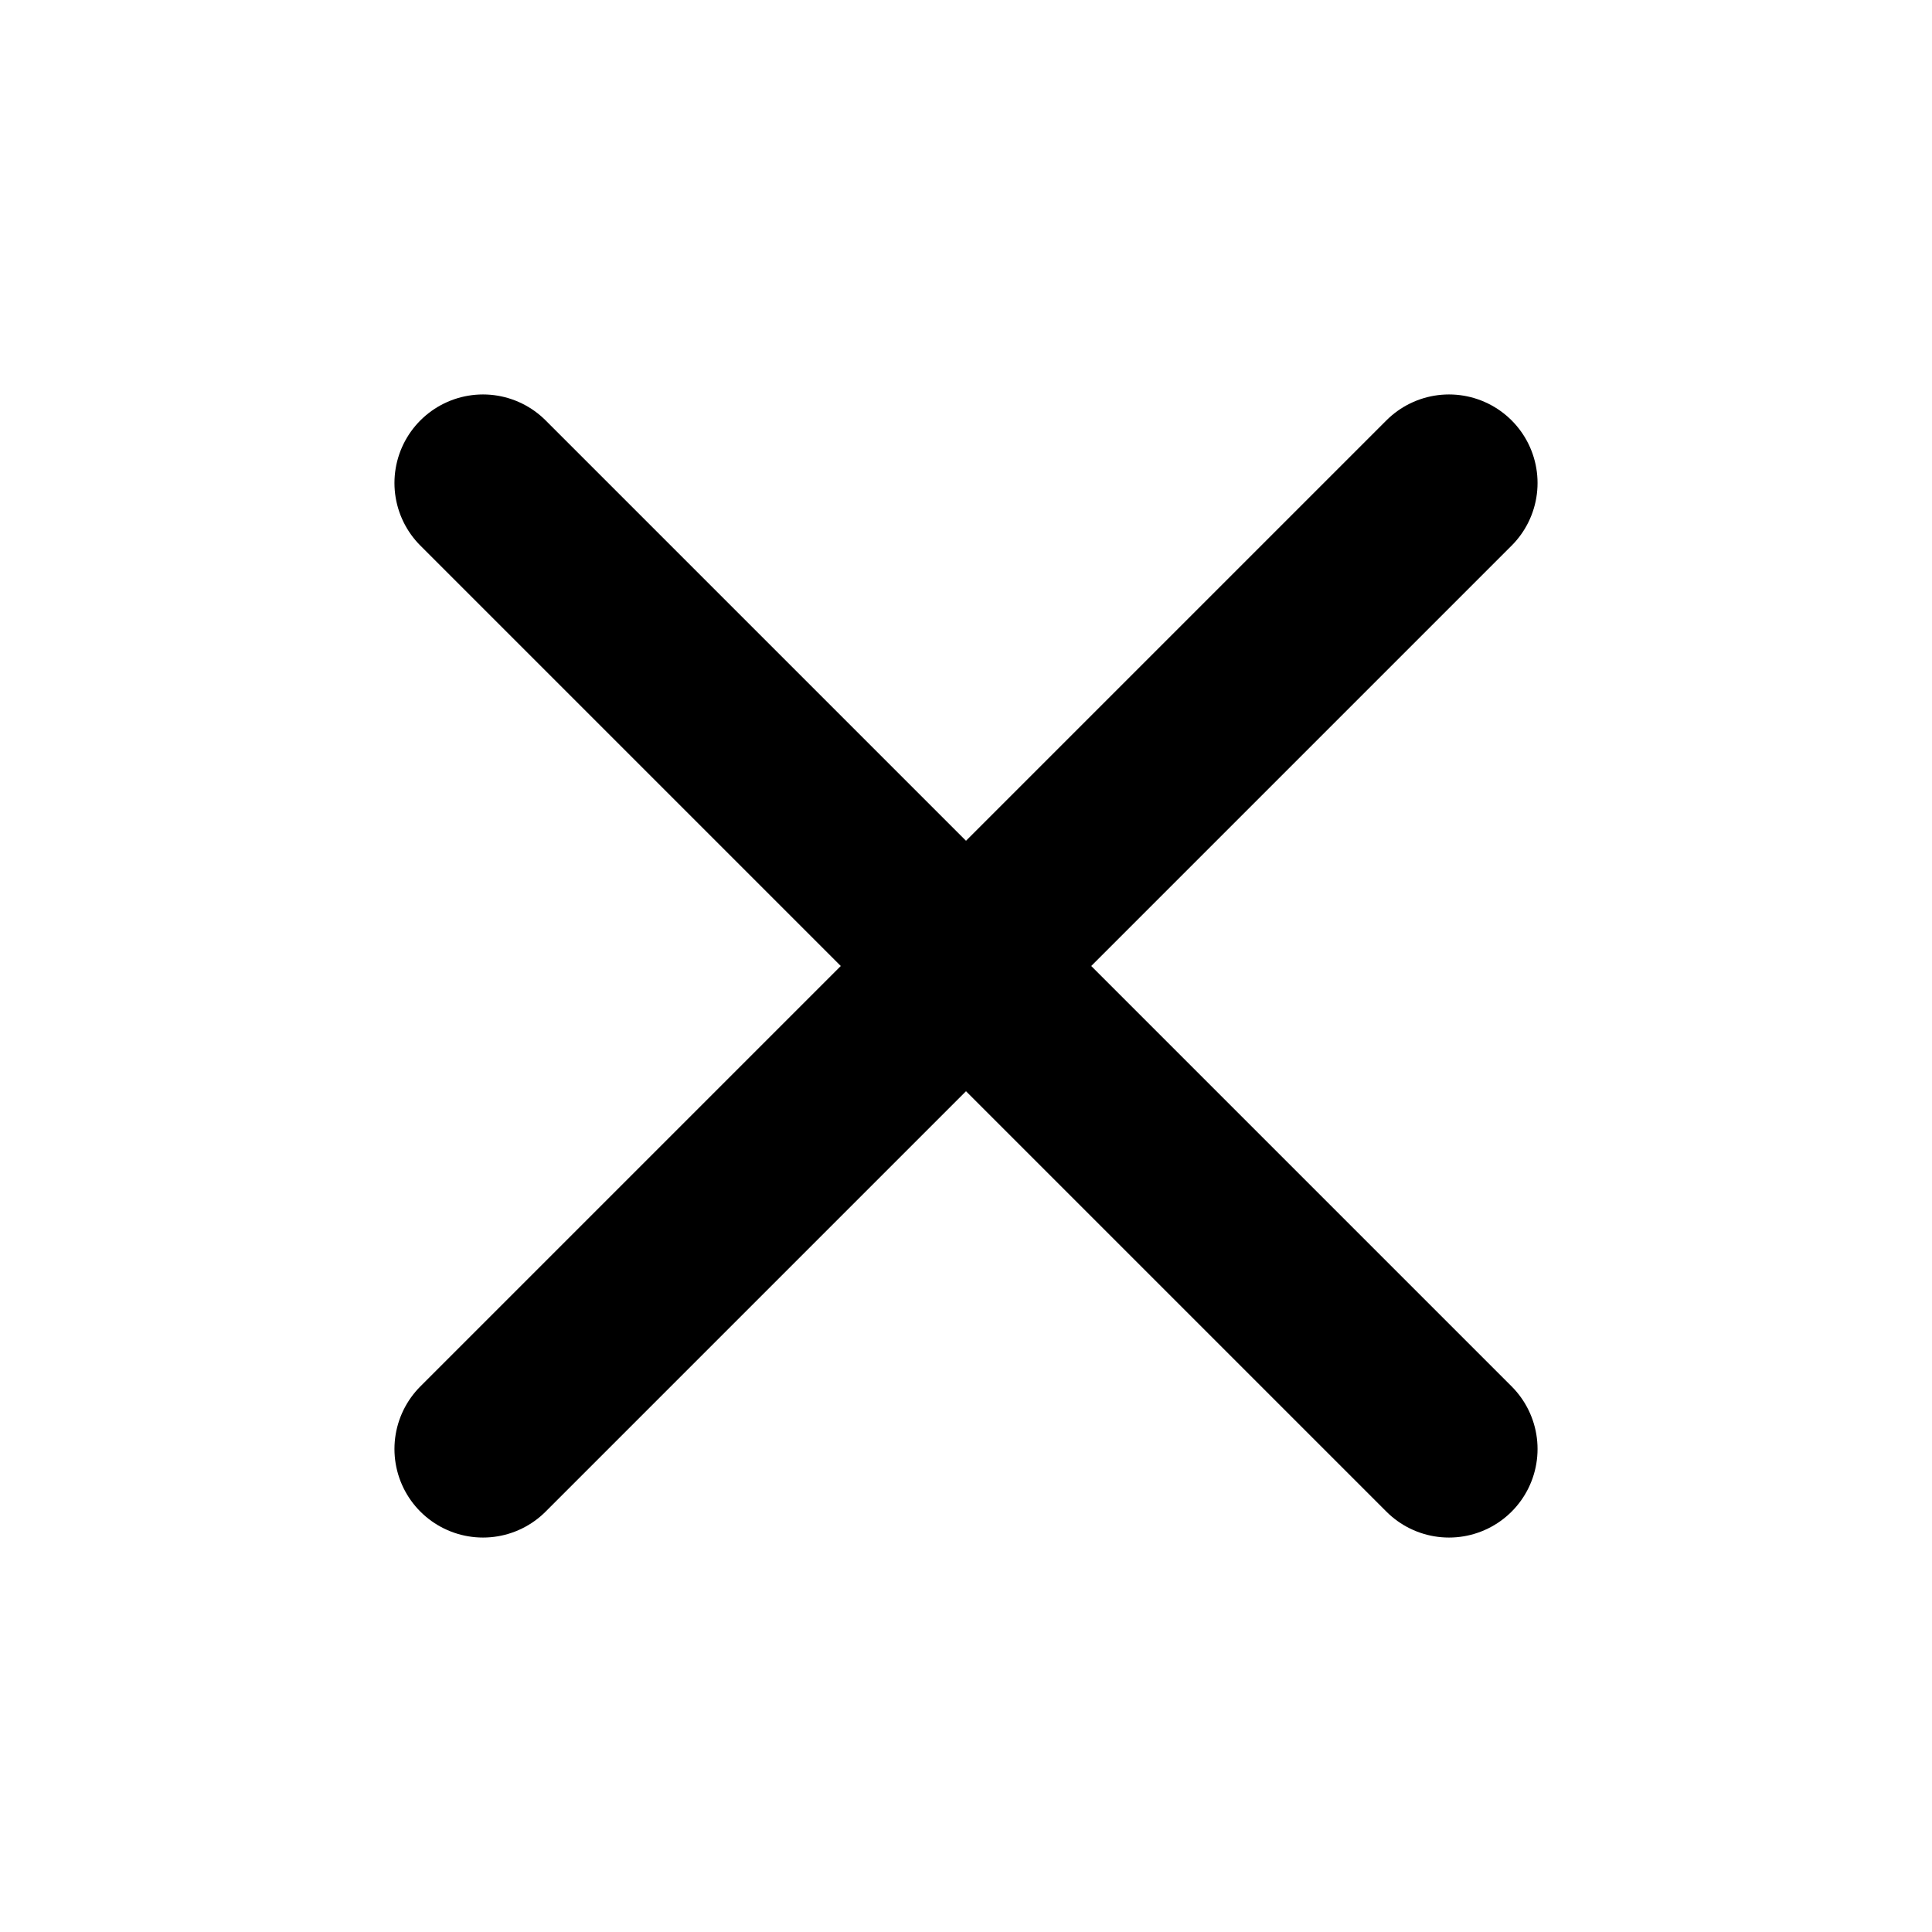
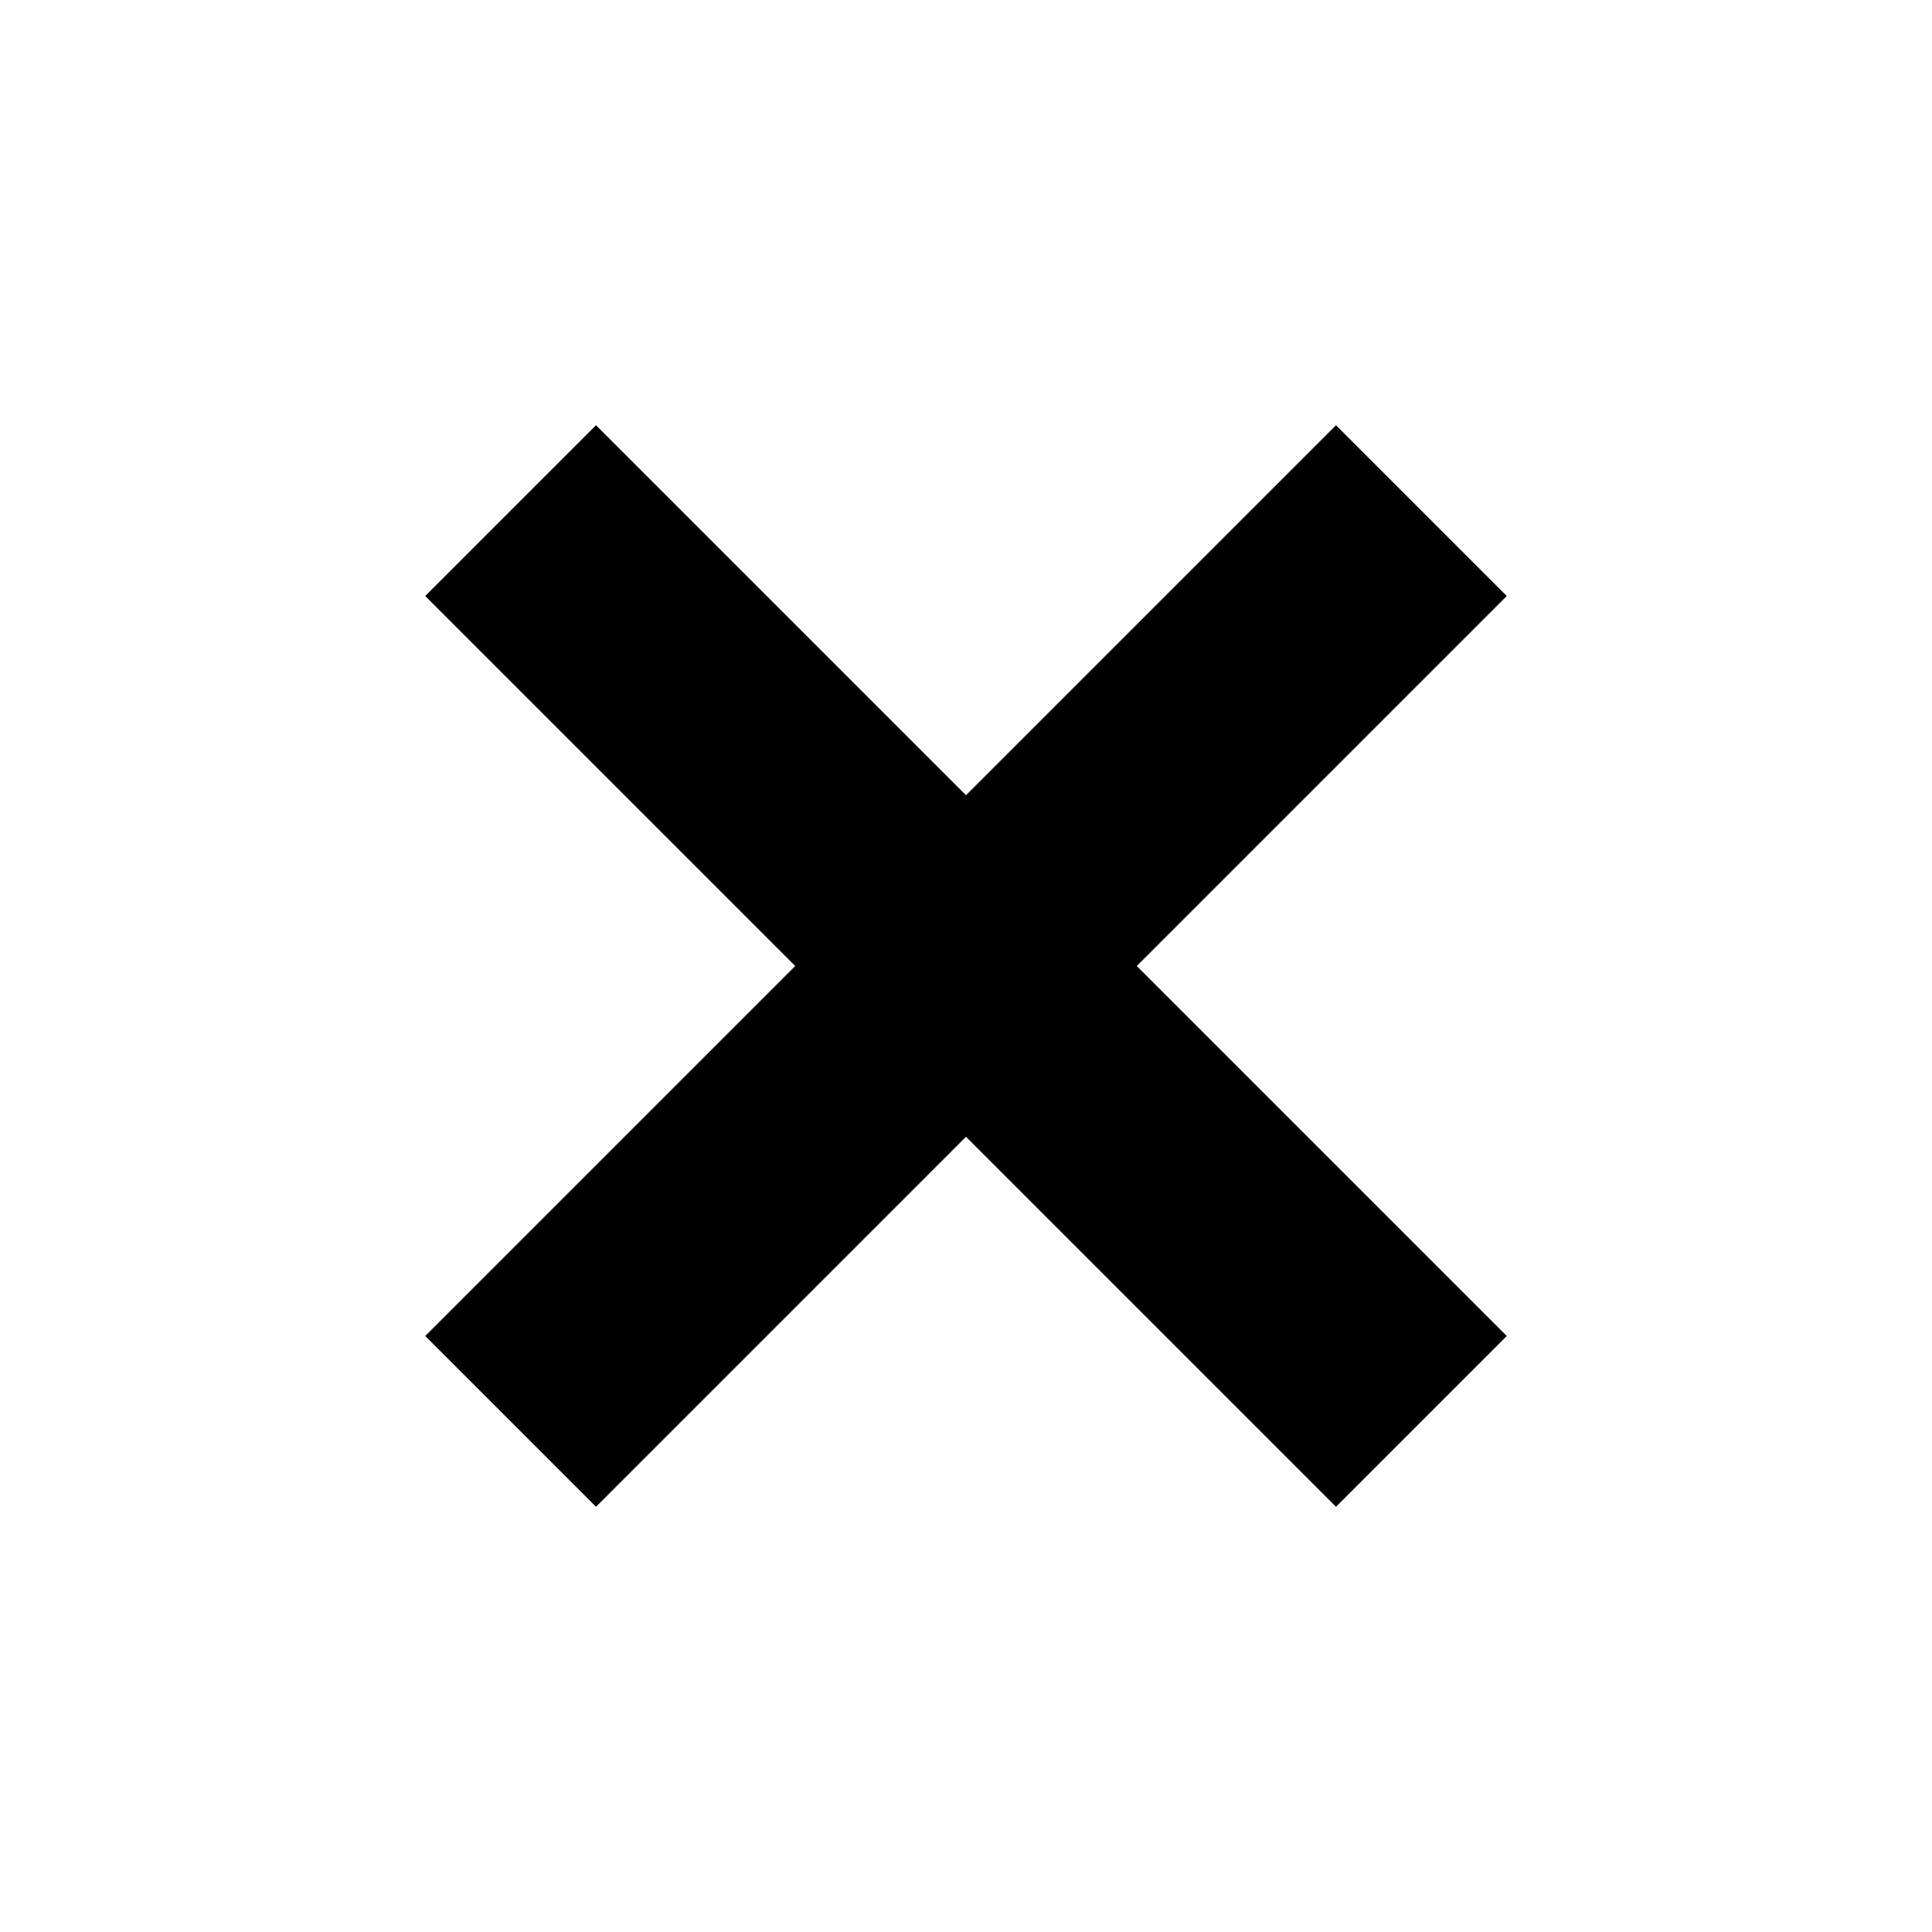
- <svg xmlns="http://www.w3.org/2000/svg" viewBox="0 0 24 24" fill="none" stroke="currentColor" stroke-width="2.2" stroke-linecap="round">
-   <path d="M6 6l12 12" />
-   <path d="M18 6L6 18" />
+ <svg xmlns="http://www.w3.org/2000/svg" height="24" viewBox="0 0 24 24" width="24">
+   <g fill="none" stroke="#000" stroke-width="3" transform="matrix(.7071068 .7071068 -.7071068 .7071068 12 -4.970563)">
+     <path d="m12 4v16" />
+     <path d="m4 12h16" />
+   </g>
</svg>
